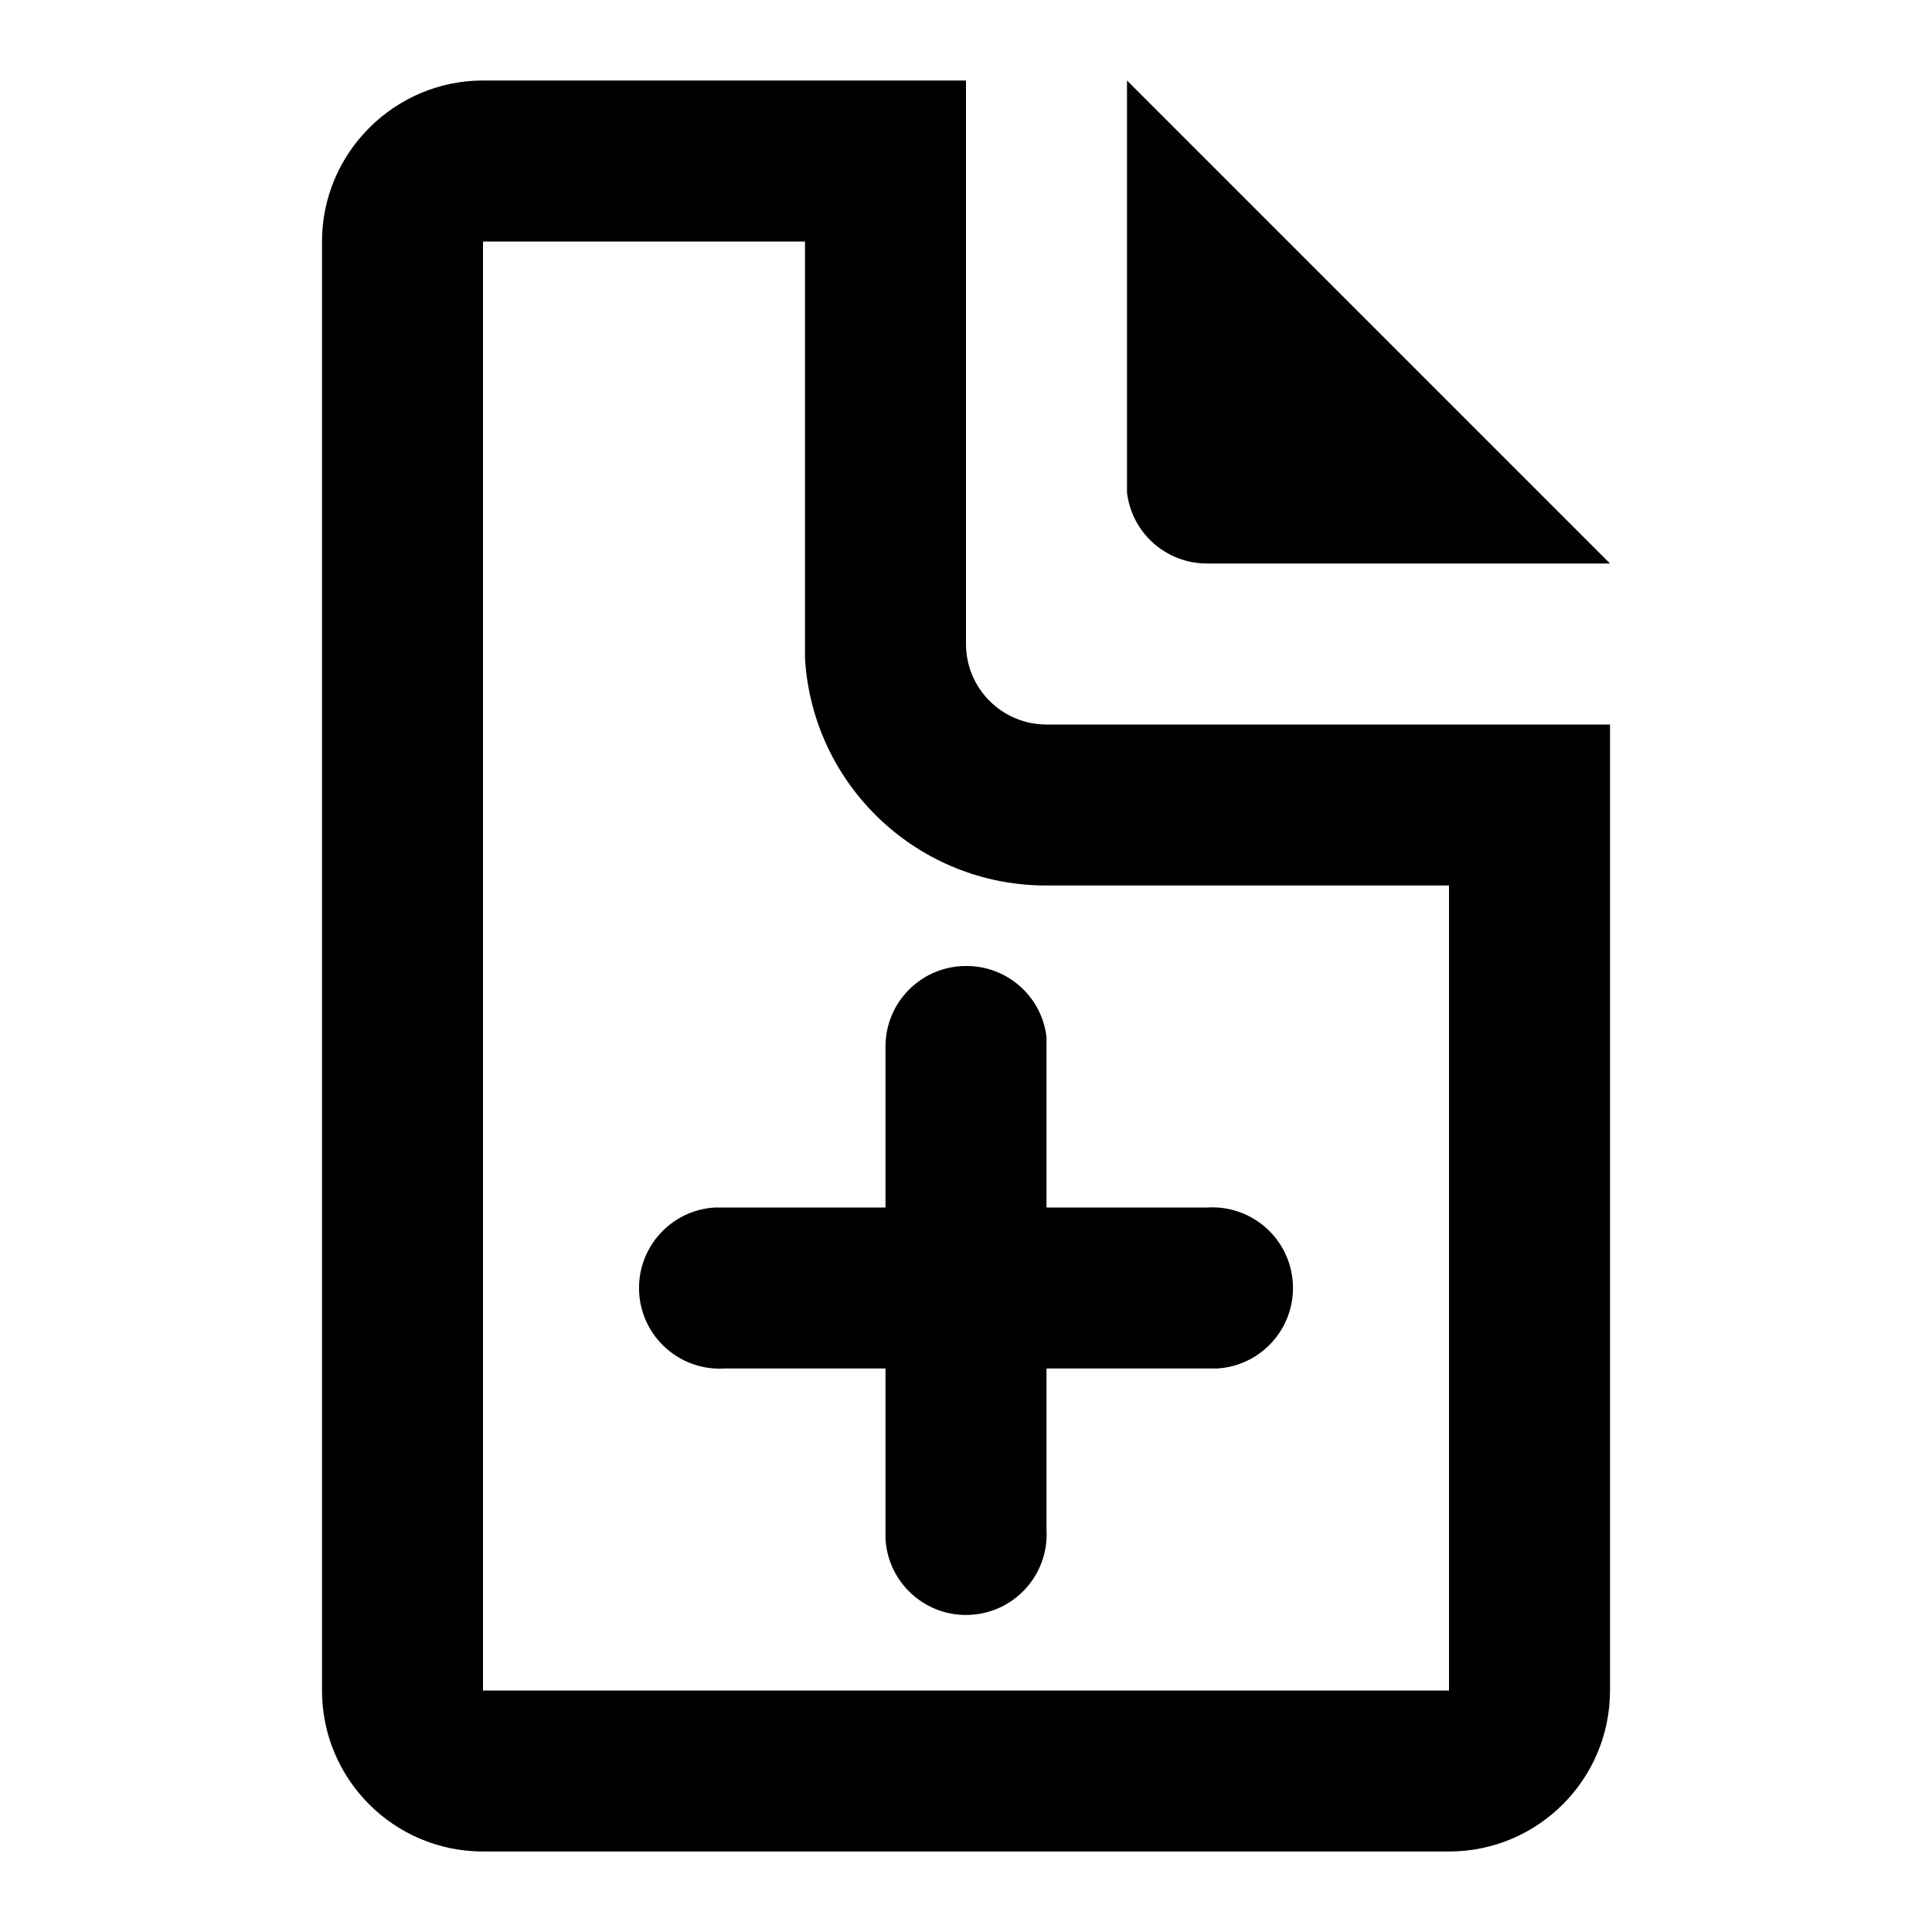
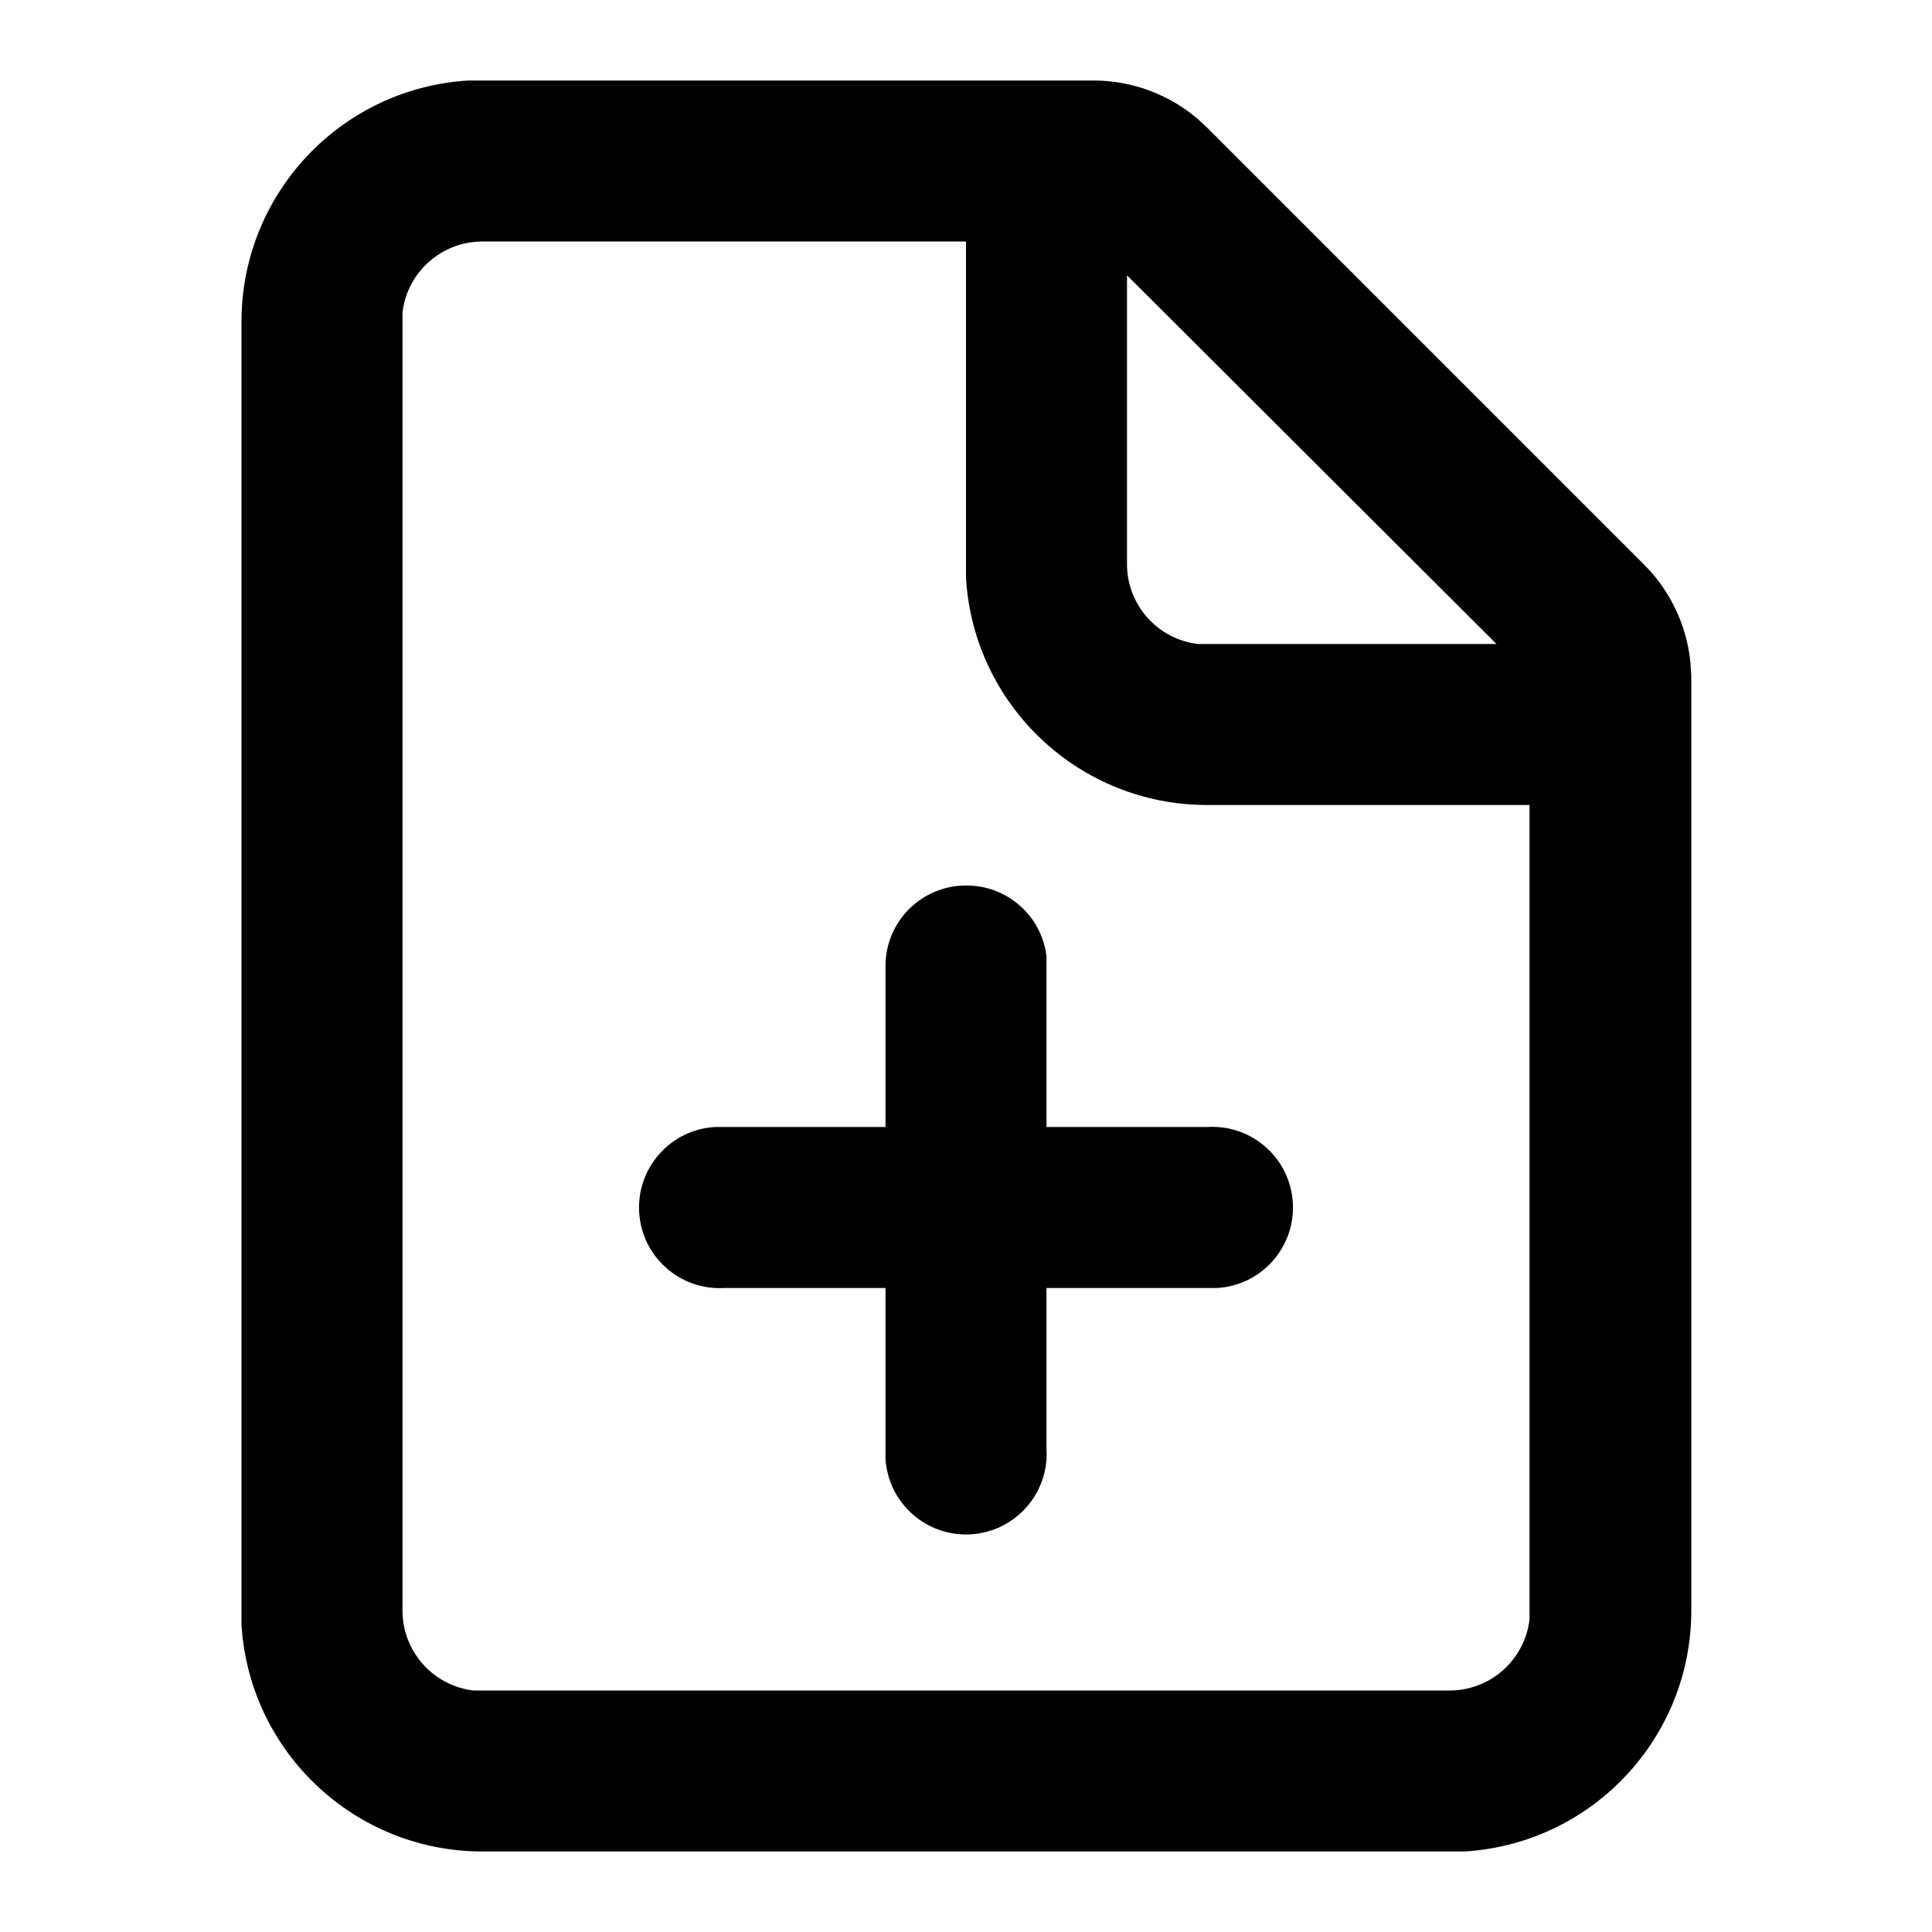
<svg xmlns="http://www.w3.org/2000/svg" width="24" height="24" viewBox="0 0 24 24">
-   <path d="M12 1v7a1 1 0 0 0 1 1h7v12a2 2 0 0 1-2 2H6a2 2 0 0 1-2-2V3c0-1.1.9-2 2-2h6zm-2 2H6v18h12V11h-5a3 3 0 0 1-3-2.82V3zm2 9a1 1 0 0 1 1 .88V15h2a1 1 0 0 1 .12 2H13v2a1 1 0 0 1-2 .12V17H9a1 1 0 0 1-.12-2H11v-2a1 1 0 0 1 1-1zm2-11 6 6h-5a1 1 0 0 1-1-.88V1z" />
+   <path d="M13.59 1a2 2 0 0 1 1.28.47l.13.12L20.41 7A2 2 0 0 1 21 8.24l.01.17V20a3 3 0 0 1-2.82 3H6a3 3 0 0 1-3-2.82V4a3 3 0 0 1 2.82-3h7.77zM12 3H6a1 1 0 0 0-1 .88V20a1 1 0 0 0 .88 1H18a1 1 0 0 0 1-.88V10h-4a3 3 0 0 1-3-2.82V3zm0 8a1 1 0 0 1 1 .88V14h2a1 1 0 0 1 .12 2H13v2a1 1 0 0 1-2 .12V16H9a1 1 0 0 1-.12-2H11v-2a1 1 0 0 1 1-1zm2-7.58V7a1 1 0 0 0 .88 1h3.71L14 3.42z" />
</svg>
